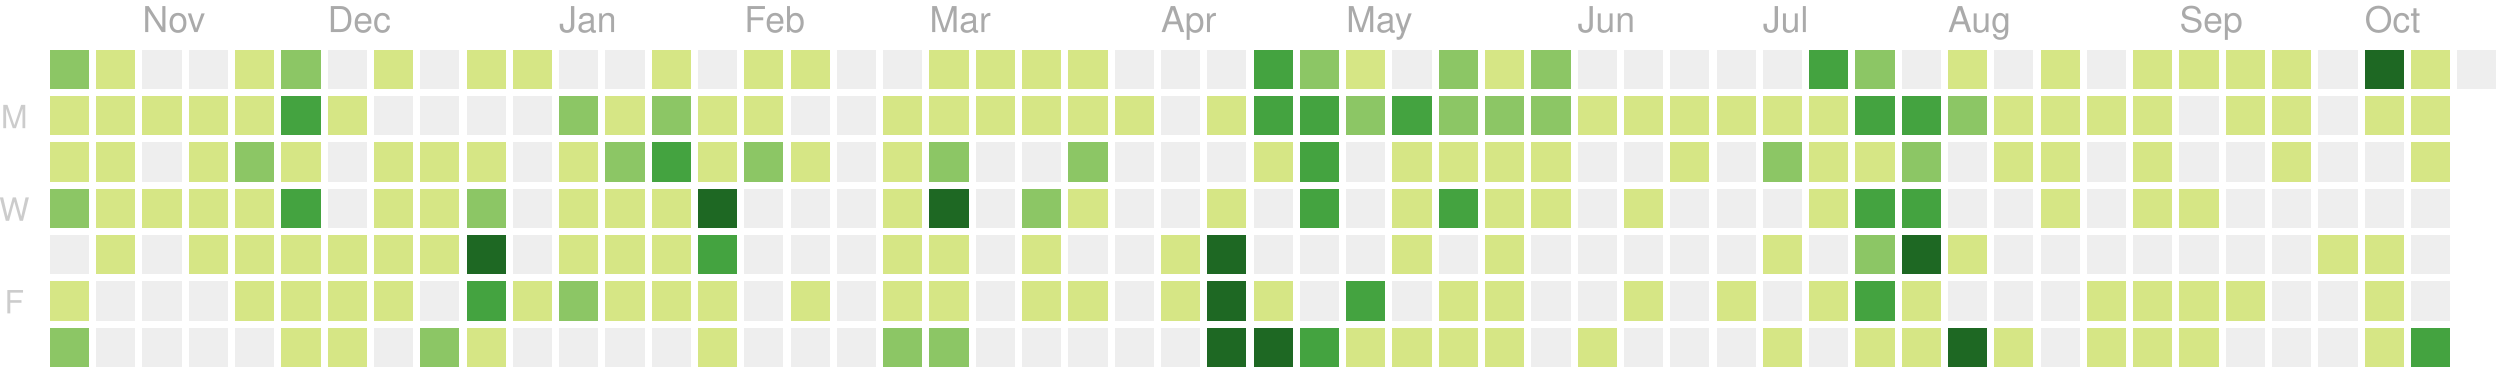
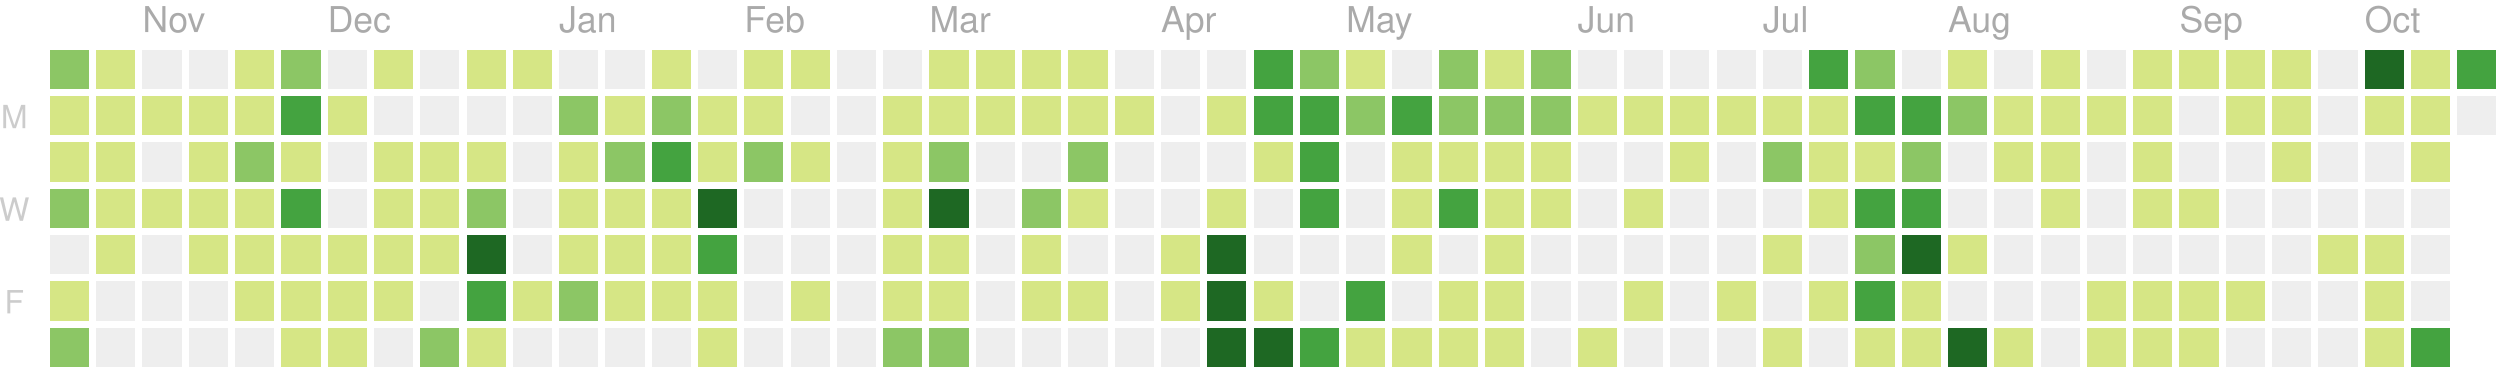
<svg xmlns="http://www.w3.org/2000/svg" version="1.1" width="702" height="104">
  <rect style="fill:#8cc665;shape-rendering:crispedges;" data-score="9" data-date="2019-10-20" x="14" y="14" width="11" height="11" />
  <rect style="fill:#d6e685;shape-rendering:crispedges;" data-score="3" data-date="2019-10-27" x="27" y="14" width="11" height="11" />
  <rect style="fill:#eeeeee;shape-rendering:crispedges;" data-score="0" data-date="2019-11-03" x="40" y="14" width="11" height="11" />
  <rect style="fill:#eeeeee;shape-rendering:crispedges;" data-score="0" data-date="2019-11-10" x="53" y="14" width="11" height="11" />
  <rect style="fill:#d6e685;shape-rendering:crispedges;" data-score="1" data-date="2019-11-17" x="66" y="14" width="11" height="11" />
  <rect style="fill:#8cc665;shape-rendering:crispedges;" data-score="8" data-date="2019-11-24" x="79" y="14" width="11" height="11" />
  <rect style="fill:#eeeeee;shape-rendering:crispedges;" data-score="0" data-date="2019-12-01" x="92" y="14" width="11" height="11" />
  <rect style="fill:#d6e685;shape-rendering:crispedges;" data-score="1" data-date="2019-12-08" x="105" y="14" width="11" height="11" />
  <rect style="fill:#eeeeee;shape-rendering:crispedges;" data-score="0" data-date="2019-12-15" x="118" y="14" width="11" height="11" />
  <rect style="fill:#d6e685;shape-rendering:crispedges;" data-score="3" data-date="2019-12-22" x="131" y="14" width="11" height="11" />
  <rect style="fill:#d6e685;shape-rendering:crispedges;" data-score="1" data-date="2019-12-29" x="144" y="14" width="11" height="11" />
  <rect style="fill:#eeeeee;shape-rendering:crispedges;" data-score="0" data-date="2020-01-05" x="157" y="14" width="11" height="11" />
  <rect style="fill:#eeeeee;shape-rendering:crispedges;" data-score="0" data-date="2020-01-12" x="170" y="14" width="11" height="11" />
  <rect style="fill:#d6e685;shape-rendering:crispedges;" data-score="3" data-date="2020-01-19" x="183" y="14" width="11" height="11" />
  <rect style="fill:#eeeeee;shape-rendering:crispedges;" data-score="0" data-date="2020-01-26" x="196" y="14" width="11" height="11" />
  <rect style="fill:#d6e685;shape-rendering:crispedges;" data-score="3" data-date="2020-02-02" x="209" y="14" width="11" height="11" />
  <rect style="fill:#d6e685;shape-rendering:crispedges;" data-score="1" data-date="2020-02-09" x="222" y="14" width="11" height="11" />
  <rect style="fill:#eeeeee;shape-rendering:crispedges;" data-score="0" data-date="2020-02-16" x="235" y="14" width="11" height="11" />
  <rect style="fill:#eeeeee;shape-rendering:crispedges;" data-score="0" data-date="2020-02-23" x="248" y="14" width="11" height="11" />
  <rect style="fill:#d6e685;shape-rendering:crispedges;" data-score="3" data-date="2020-03-01" x="261" y="14" width="11" height="11" />
  <rect style="fill:#d6e685;shape-rendering:crispedges;" data-score="6" data-date="2020-03-08" x="274" y="14" width="11" height="11" />
  <rect style="fill:#d6e685;shape-rendering:crispedges;" data-score="4" data-date="2020-03-15" x="287" y="14" width="11" height="11" />
  <rect style="fill:#d6e685;shape-rendering:crispedges;" data-score="1" data-date="2020-03-22" x="300" y="14" width="11" height="11" />
  <rect style="fill:#eeeeee;shape-rendering:crispedges;" data-score="0" data-date="2020-03-29" x="313" y="14" width="11" height="11" />
  <rect style="fill:#eeeeee;shape-rendering:crispedges;" data-score="0" data-date="2020-04-05" x="326" y="14" width="11" height="11" />
  <rect style="fill:#eeeeee;shape-rendering:crispedges;" data-score="0" data-date="2020-04-12" x="339" y="14" width="11" height="11" />
  <rect style="fill:#44a340;shape-rendering:crispedges;" data-score="15" data-date="2020-04-19" x="352" y="14" width="11" height="11" />
  <rect style="fill:#8cc665;shape-rendering:crispedges;" data-score="9" data-date="2020-04-26" x="365" y="14" width="11" height="11" />
  <rect style="fill:#d6e685;shape-rendering:crispedges;" data-score="6" data-date="2020-05-03" x="378" y="14" width="11" height="11" />
  <rect style="fill:#eeeeee;shape-rendering:crispedges;" data-score="0" data-date="2020-05-10" x="391" y="14" width="11" height="11" />
  <rect style="fill:#8cc665;shape-rendering:crispedges;" data-score="12" data-date="2020-05-17" x="404" y="14" width="11" height="11" />
  <rect style="fill:#d6e685;shape-rendering:crispedges;" data-score="1" data-date="2020-05-24" x="417" y="14" width="11" height="11" />
  <rect style="fill:#8cc665;shape-rendering:crispedges;" data-score="11" data-date="2020-05-31" x="430" y="14" width="11" height="11" />
  <rect style="fill:#eeeeee;shape-rendering:crispedges;" data-score="0" data-date="2020-06-07" x="443" y="14" width="11" height="11" />
  <rect style="fill:#eeeeee;shape-rendering:crispedges;" data-score="0" data-date="2020-06-14" x="456" y="14" width="11" height="11" />
  <rect style="fill:#eeeeee;shape-rendering:crispedges;" data-score="0" data-date="2020-06-21" x="469" y="14" width="11" height="11" />
  <rect style="fill:#eeeeee;shape-rendering:crispedges;" data-score="0" data-date="2020-06-28" x="482" y="14" width="11" height="11" />
  <rect style="fill:#eeeeee;shape-rendering:crispedges;" data-score="0" data-date="2020-07-05" x="495" y="14" width="11" height="11" />
  <rect style="fill:#44a340;shape-rendering:crispedges;" data-score="14" data-date="2020-07-12" x="508" y="14" width="11" height="11" />
  <rect style="fill:#8cc665;shape-rendering:crispedges;" data-score="11" data-date="2020-07-19" x="521" y="14" width="11" height="11" />
  <rect style="fill:#eeeeee;shape-rendering:crispedges;" data-score="0" data-date="2020-07-26" x="534" y="14" width="11" height="11" />
  <rect style="fill:#d6e685;shape-rendering:crispedges;" data-score="3" data-date="2020-08-02" x="547" y="14" width="11" height="11" />
  <rect style="fill:#eeeeee;shape-rendering:crispedges;" data-score="0" data-date="2020-08-09" x="560" y="14" width="11" height="11" />
  <rect style="fill:#d6e685;shape-rendering:crispedges;" data-score="4" data-date="2020-08-16" x="573" y="14" width="11" height="11" />
  <rect style="fill:#eeeeee;shape-rendering:crispedges;" data-score="0" data-date="2020-08-23" x="586" y="14" width="11" height="11" />
  <rect style="fill:#d6e685;shape-rendering:crispedges;" data-score="2" data-date="2020-08-30" x="599" y="14" width="11" height="11" />
  <rect style="fill:#d6e685;shape-rendering:crispedges;" data-score="1" data-date="2020-09-06" x="612" y="14" width="11" height="11" />
  <rect style="fill:#d6e685;shape-rendering:crispedges;" data-score="1" data-date="2020-09-13" x="625" y="14" width="11" height="11" />
  <rect style="fill:#d6e685;shape-rendering:crispedges;" data-score="4" data-date="2020-09-20" x="638" y="14" width="11" height="11" />
  <rect style="fill:#eeeeee;shape-rendering:crispedges;" data-score="0" data-date="2020-09-27" x="651" y="14" width="11" height="11" />
  <rect style="fill:#1e6823;shape-rendering:crispedges;" data-score="20" data-date="2020-10-04" x="664" y="14" width="11" height="11" />
  <rect style="fill:#d6e685;shape-rendering:crispedges;" data-score="6" data-date="2020-10-11" x="677" y="14" width="11" height="11" />
-   <rect style="fill:#eeeeee;shape-rendering:crispedges;" data-score="0" data-date="2020-10-18" x="690" y="14" width="11" height="11" />
+   <rect style="fill:#44a340;shape-rendering:crispedges;" data-score="15" data-date="2020-10-18" x="690" y="14" width="11" height="11" />
  <rect style="fill:#d6e685;shape-rendering:crispedges;" data-score="3" data-date="2019-10-21" x="14" y="27" width="11" height="11" />
  <rect style="fill:#d6e685;shape-rendering:crispedges;" data-score="4" data-date="2019-10-28" x="27" y="27" width="11" height="11" />
  <rect style="fill:#d6e685;shape-rendering:crispedges;" data-score="1" data-date="2019-11-04" x="40" y="27" width="11" height="11" />
  <rect style="fill:#d6e685;shape-rendering:crispedges;" data-score="3" data-date="2019-11-11" x="53" y="27" width="11" height="11" />
  <rect style="fill:#d6e685;shape-rendering:crispedges;" data-score="2" data-date="2019-11-18" x="66" y="27" width="11" height="11" />
  <rect style="fill:#44a340;shape-rendering:crispedges;" data-score="16" data-date="2019-11-25" x="79" y="27" width="11" height="11" />
  <rect style="fill:#d6e685;shape-rendering:crispedges;" data-score="1" data-date="2019-12-02" x="92" y="27" width="11" height="11" />
  <rect style="fill:#eeeeee;shape-rendering:crispedges;" data-score="0" data-date="2019-12-09" x="105" y="27" width="11" height="11" />
  <rect style="fill:#eeeeee;shape-rendering:crispedges;" data-score="0" data-date="2019-12-16" x="118" y="27" width="11" height="11" />
  <rect style="fill:#eeeeee;shape-rendering:crispedges;" data-score="0" data-date="2019-12-23" x="131" y="27" width="11" height="11" />
  <rect style="fill:#eeeeee;shape-rendering:crispedges;" data-score="0" data-date="2019-12-30" x="144" y="27" width="11" height="11" />
  <rect style="fill:#8cc665;shape-rendering:crispedges;" data-score="7" data-date="2020-01-06" x="157" y="27" width="11" height="11" />
  <rect style="fill:#d6e685;shape-rendering:crispedges;" data-score="5" data-date="2020-01-13" x="170" y="27" width="11" height="11" />
  <rect style="fill:#8cc665;shape-rendering:crispedges;" data-score="10" data-date="2020-01-20" x="183" y="27" width="11" height="11" />
  <rect style="fill:#d6e685;shape-rendering:crispedges;" data-score="4" data-date="2020-01-27" x="196" y="27" width="11" height="11" />
  <rect style="fill:#d6e685;shape-rendering:crispedges;" data-score="4" data-date="2020-02-03" x="209" y="27" width="11" height="11" />
  <rect style="fill:#eeeeee;shape-rendering:crispedges;" data-score="0" data-date="2020-02-10" x="222" y="27" width="11" height="11" />
  <rect style="fill:#eeeeee;shape-rendering:crispedges;" data-score="0" data-date="2020-02-17" x="235" y="27" width="11" height="11" />
  <rect style="fill:#d6e685;shape-rendering:crispedges;" data-score="1" data-date="2020-02-24" x="248" y="27" width="11" height="11" />
  <rect style="fill:#d6e685;shape-rendering:crispedges;" data-score="1" data-date="2020-03-02" x="261" y="27" width="11" height="11" />
  <rect style="fill:#d6e685;shape-rendering:crispedges;" data-score="1" data-date="2020-03-09" x="274" y="27" width="11" height="11" />
  <rect style="fill:#d6e685;shape-rendering:crispedges;" data-score="1" data-date="2020-03-16" x="287" y="27" width="11" height="11" />
  <rect style="fill:#d6e685;shape-rendering:crispedges;" data-score="2" data-date="2020-03-23" x="300" y="27" width="11" height="11" />
  <rect style="fill:#d6e685;shape-rendering:crispedges;" data-score="1" data-date="2020-03-30" x="313" y="27" width="11" height="11" />
  <rect style="fill:#eeeeee;shape-rendering:crispedges;" data-score="0" data-date="2020-04-06" x="326" y="27" width="11" height="11" />
  <rect style="fill:#d6e685;shape-rendering:crispedges;" data-score="1" data-date="2020-04-13" x="339" y="27" width="11" height="11" />
  <rect style="fill:#44a340;shape-rendering:crispedges;" data-score="17" data-date="2020-04-20" x="352" y="27" width="11" height="11" />
  <rect style="fill:#44a340;shape-rendering:crispedges;" data-score="14" data-date="2020-04-27" x="365" y="27" width="11" height="11" />
  <rect style="fill:#8cc665;shape-rendering:crispedges;" data-score="7" data-date="2020-05-04" x="378" y="27" width="11" height="11" />
  <rect style="fill:#44a340;shape-rendering:crispedges;" data-score="15" data-date="2020-05-11" x="391" y="27" width="11" height="11" />
  <rect style="fill:#8cc665;shape-rendering:crispedges;" data-score="7" data-date="2020-05-18" x="404" y="27" width="11" height="11" />
  <rect style="fill:#8cc665;shape-rendering:crispedges;" data-score="7" data-date="2020-05-25" x="417" y="27" width="11" height="11" />
  <rect style="fill:#8cc665;shape-rendering:crispedges;" data-score="8" data-date="2020-06-01" x="430" y="27" width="11" height="11" />
  <rect style="fill:#d6e685;shape-rendering:crispedges;" data-score="1" data-date="2020-06-08" x="443" y="27" width="11" height="11" />
  <rect style="fill:#d6e685;shape-rendering:crispedges;" data-score="1" data-date="2020-06-15" x="456" y="27" width="11" height="11" />
  <rect style="fill:#d6e685;shape-rendering:crispedges;" data-score="1" data-date="2020-06-22" x="469" y="27" width="11" height="11" />
  <rect style="fill:#d6e685;shape-rendering:crispedges;" data-score="1" data-date="2020-06-29" x="482" y="27" width="11" height="11" />
  <rect style="fill:#d6e685;shape-rendering:crispedges;" data-score="6" data-date="2020-07-06" x="495" y="27" width="11" height="11" />
  <rect style="fill:#d6e685;shape-rendering:crispedges;" data-score="1" data-date="2020-07-13" x="508" y="27" width="11" height="11" />
  <rect style="fill:#44a340;shape-rendering:crispedges;" data-score="16" data-date="2020-07-20" x="521" y="27" width="11" height="11" />
  <rect style="fill:#44a340;shape-rendering:crispedges;" data-score="17" data-date="2020-07-27" x="534" y="27" width="11" height="11" />
  <rect style="fill:#8cc665;shape-rendering:crispedges;" data-score="9" data-date="2020-08-03" x="547" y="27" width="11" height="11" />
  <rect style="fill:#d6e685;shape-rendering:crispedges;" data-score="1" data-date="2020-08-10" x="560" y="27" width="11" height="11" />
  <rect style="fill:#d6e685;shape-rendering:crispedges;" data-score="1" data-date="2020-08-17" x="573" y="27" width="11" height="11" />
  <rect style="fill:#d6e685;shape-rendering:crispedges;" data-score="1" data-date="2020-08-24" x="586" y="27" width="11" height="11" />
  <rect style="fill:#d6e685;shape-rendering:crispedges;" data-score="2" data-date="2020-08-31" x="599" y="27" width="11" height="11" />
  <rect style="fill:#eeeeee;shape-rendering:crispedges;" data-score="0" data-date="2020-09-07" x="612" y="27" width="11" height="11" />
  <rect style="fill:#d6e685;shape-rendering:crispedges;" data-score="2" data-date="2020-09-14" x="625" y="27" width="11" height="11" />
  <rect style="fill:#d6e685;shape-rendering:crispedges;" data-score="3" data-date="2020-09-21" x="638" y="27" width="11" height="11" />
  <rect style="fill:#eeeeee;shape-rendering:crispedges;" data-score="0" data-date="2020-09-28" x="651" y="27" width="11" height="11" />
  <rect style="fill:#d6e685;shape-rendering:crispedges;" data-score="2" data-date="2020-10-05" x="664" y="27" width="11" height="11" />
  <rect style="fill:#d6e685;shape-rendering:crispedges;" data-score="2" data-date="2020-10-12" x="677" y="27" width="11" height="11" />
+   <rect style="fill:#eeeeee;shape-rendering:crispedges;" data-score="0" data-date="2020-10-19" x="690" y="27" width="11" height="11" />
  <rect style="fill:#d6e685;shape-rendering:crispedges;" data-score="3" data-date="2019-10-22" x="14" y="40" width="11" height="11" />
  <rect style="fill:#d6e685;shape-rendering:crispedges;" data-score="1" data-date="2019-10-29" x="27" y="40" width="11" height="11" />
  <rect style="fill:#eeeeee;shape-rendering:crispedges;" data-score="0" data-date="2019-11-05" x="40" y="40" width="11" height="11" />
  <rect style="fill:#d6e685;shape-rendering:crispedges;" data-score="3" data-date="2019-11-12" x="53" y="40" width="11" height="11" />
  <rect style="fill:#8cc665;shape-rendering:crispedges;" data-score="8" data-date="2019-11-19" x="66" y="40" width="11" height="11" />
  <rect style="fill:#d6e685;shape-rendering:crispedges;" data-score="4" data-date="2019-11-26" x="79" y="40" width="11" height="11" />
  <rect style="fill:#eeeeee;shape-rendering:crispedges;" data-score="0" data-date="2019-12-03" x="92" y="40" width="11" height="11" />
  <rect style="fill:#d6e685;shape-rendering:crispedges;" data-score="2" data-date="2019-12-10" x="105" y="40" width="11" height="11" />
  <rect style="fill:#d6e685;shape-rendering:crispedges;" data-score="5" data-date="2019-12-17" x="118" y="40" width="11" height="11" />
  <rect style="fill:#d6e685;shape-rendering:crispedges;" data-score="1" data-date="2019-12-24" x="131" y="40" width="11" height="11" />
  <rect style="fill:#eeeeee;shape-rendering:crispedges;" data-score="0" data-date="2019-12-31" x="144" y="40" width="11" height="11" />
  <rect style="fill:#d6e685;shape-rendering:crispedges;" data-score="1" data-date="2020-01-07" x="157" y="40" width="11" height="11" />
  <rect style="fill:#8cc665;shape-rendering:crispedges;" data-score="10" data-date="2020-01-14" x="170" y="40" width="11" height="11" />
  <rect style="fill:#44a340;shape-rendering:crispedges;" data-score="18" data-date="2020-01-21" x="183" y="40" width="11" height="11" />
  <rect style="fill:#d6e685;shape-rendering:crispedges;" data-score="6" data-date="2020-01-28" x="196" y="40" width="11" height="11" />
  <rect style="fill:#8cc665;shape-rendering:crispedges;" data-score="8" data-date="2020-02-04" x="209" y="40" width="11" height="11" />
  <rect style="fill:#d6e685;shape-rendering:crispedges;" data-score="1" data-date="2020-02-11" x="222" y="40" width="11" height="11" />
  <rect style="fill:#eeeeee;shape-rendering:crispedges;" data-score="0" data-date="2020-02-18" x="235" y="40" width="11" height="11" />
  <rect style="fill:#d6e685;shape-rendering:crispedges;" data-score="1" data-date="2020-02-25" x="248" y="40" width="11" height="11" />
  <rect style="fill:#8cc665;shape-rendering:crispedges;" data-score="8" data-date="2020-03-03" x="261" y="40" width="11" height="11" />
  <rect style="fill:#eeeeee;shape-rendering:crispedges;" data-score="0" data-date="2020-03-10" x="274" y="40" width="11" height="11" />
  <rect style="fill:#eeeeee;shape-rendering:crispedges;" data-score="0" data-date="2020-03-17" x="287" y="40" width="11" height="11" />
  <rect style="fill:#8cc665;shape-rendering:crispedges;" data-score="7" data-date="2020-03-24" x="300" y="40" width="11" height="11" />
  <rect style="fill:#eeeeee;shape-rendering:crispedges;" data-score="0" data-date="2020-03-31" x="313" y="40" width="11" height="11" />
  <rect style="fill:#eeeeee;shape-rendering:crispedges;" data-score="0" data-date="2020-04-07" x="326" y="40" width="11" height="11" />
  <rect style="fill:#eeeeee;shape-rendering:crispedges;" data-score="0" data-date="2020-04-14" x="339" y="40" width="11" height="11" />
  <rect style="fill:#d6e685;shape-rendering:crispedges;" data-score="1" data-date="2020-04-21" x="352" y="40" width="11" height="11" />
  <rect style="fill:#44a340;shape-rendering:crispedges;" data-score="15" data-date="2020-04-28" x="365" y="40" width="11" height="11" />
  <rect style="fill:#eeeeee;shape-rendering:crispedges;" data-score="0" data-date="2020-05-05" x="378" y="40" width="11" height="11" />
  <rect style="fill:#d6e685;shape-rendering:crispedges;" data-score="3" data-date="2020-05-12" x="391" y="40" width="11" height="11" />
  <rect style="fill:#d6e685;shape-rendering:crispedges;" data-score="3" data-date="2020-05-19" x="404" y="40" width="11" height="11" />
  <rect style="fill:#d6e685;shape-rendering:crispedges;" data-score="2" data-date="2020-05-26" x="417" y="40" width="11" height="11" />
  <rect style="fill:#d6e685;shape-rendering:crispedges;" data-score="5" data-date="2020-06-02" x="430" y="40" width="11" height="11" />
  <rect style="fill:#eeeeee;shape-rendering:crispedges;" data-score="0" data-date="2020-06-09" x="443" y="40" width="11" height="11" />
  <rect style="fill:#eeeeee;shape-rendering:crispedges;" data-score="0" data-date="2020-06-16" x="456" y="40" width="11" height="11" />
  <rect style="fill:#d6e685;shape-rendering:crispedges;" data-score="1" data-date="2020-06-23" x="469" y="40" width="11" height="11" />
  <rect style="fill:#eeeeee;shape-rendering:crispedges;" data-score="0" data-date="2020-06-30" x="482" y="40" width="11" height="11" />
  <rect style="fill:#8cc665;shape-rendering:crispedges;" data-score="7" data-date="2020-07-07" x="495" y="40" width="11" height="11" />
  <rect style="fill:#d6e685;shape-rendering:crispedges;" data-score="6" data-date="2020-07-14" x="508" y="40" width="11" height="11" />
  <rect style="fill:#d6e685;shape-rendering:crispedges;" data-score="5" data-date="2020-07-21" x="521" y="40" width="11" height="11" />
  <rect style="fill:#8cc665;shape-rendering:crispedges;" data-score="8" data-date="2020-07-28" x="534" y="40" width="11" height="11" />
  <rect style="fill:#eeeeee;shape-rendering:crispedges;" data-score="0" data-date="2020-08-04" x="547" y="40" width="11" height="11" />
  <rect style="fill:#d6e685;shape-rendering:crispedges;" data-score="1" data-date="2020-08-11" x="560" y="40" width="11" height="11" />
  <rect style="fill:#d6e685;shape-rendering:crispedges;" data-score="1" data-date="2020-08-18" x="573" y="40" width="11" height="11" />
  <rect style="fill:#eeeeee;shape-rendering:crispedges;" data-score="0" data-date="2020-08-25" x="586" y="40" width="11" height="11" />
  <rect style="fill:#d6e685;shape-rendering:crispedges;" data-score="3" data-date="2020-09-01" x="599" y="40" width="11" height="11" />
  <rect style="fill:#eeeeee;shape-rendering:crispedges;" data-score="0" data-date="2020-09-08" x="612" y="40" width="11" height="11" />
  <rect style="fill:#eeeeee;shape-rendering:crispedges;" data-score="0" data-date="2020-09-15" x="625" y="40" width="11" height="11" />
  <rect style="fill:#d6e685;shape-rendering:crispedges;" data-score="1" data-date="2020-09-22" x="638" y="40" width="11" height="11" />
  <rect style="fill:#eeeeee;shape-rendering:crispedges;" data-score="0" data-date="2020-09-29" x="651" y="40" width="11" height="11" />
  <rect style="fill:#eeeeee;shape-rendering:crispedges;" data-score="0" data-date="2020-10-06" x="664" y="40" width="11" height="11" />
  <rect style="fill:#d6e685;shape-rendering:crispedges;" data-score="1" data-date="2020-10-13" x="677" y="40" width="11" height="11" />
  <rect style="fill:#8cc665;shape-rendering:crispedges;" data-score="9" data-date="2019-10-23" x="14" y="53" width="11" height="11" />
  <rect style="fill:#d6e685;shape-rendering:crispedges;" data-score="2" data-date="2019-10-30" x="27" y="53" width="11" height="11" />
  <rect style="fill:#d6e685;shape-rendering:crispedges;" data-score="2" data-date="2019-11-06" x="40" y="53" width="11" height="11" />
  <rect style="fill:#d6e685;shape-rendering:crispedges;" data-score="1" data-date="2019-11-13" x="53" y="53" width="11" height="11" />
  <rect style="fill:#d6e685;shape-rendering:crispedges;" data-score="6" data-date="2019-11-20" x="66" y="53" width="11" height="11" />
  <rect style="fill:#44a340;shape-rendering:crispedges;" data-score="13" data-date="2019-11-27" x="79" y="53" width="11" height="11" />
  <rect style="fill:#eeeeee;shape-rendering:crispedges;" data-score="0" data-date="2019-12-04" x="92" y="53" width="11" height="11" />
  <rect style="fill:#d6e685;shape-rendering:crispedges;" data-score="4" data-date="2019-12-11" x="105" y="53" width="11" height="11" />
  <rect style="fill:#d6e685;shape-rendering:crispedges;" data-score="5" data-date="2019-12-18" x="118" y="53" width="11" height="11" />
  <rect style="fill:#8cc665;shape-rendering:crispedges;" data-score="9" data-date="2019-12-25" x="131" y="53" width="11" height="11" />
  <rect style="fill:#eeeeee;shape-rendering:crispedges;" data-score="0" data-date="2020-01-01" x="144" y="53" width="11" height="11" />
  <rect style="fill:#d6e685;shape-rendering:crispedges;" data-score="1" data-date="2020-01-08" x="157" y="53" width="11" height="11" />
  <rect style="fill:#d6e685;shape-rendering:crispedges;" data-score="4" data-date="2020-01-15" x="170" y="53" width="11" height="11" />
  <rect style="fill:#d6e685;shape-rendering:crispedges;" data-score="3" data-date="2020-01-22" x="183" y="53" width="11" height="11" />
  <rect style="fill:#1e6823;shape-rendering:crispedges;" data-score="24" data-date="2020-01-29" x="196" y="53" width="11" height="11" />
  <rect style="fill:#eeeeee;shape-rendering:crispedges;" data-score="0" data-date="2020-02-05" x="209" y="53" width="11" height="11" />
  <rect style="fill:#eeeeee;shape-rendering:crispedges;" data-score="0" data-date="2020-02-12" x="222" y="53" width="11" height="11" />
  <rect style="fill:#eeeeee;shape-rendering:crispedges;" data-score="0" data-date="2020-02-19" x="235" y="53" width="11" height="11" />
  <rect style="fill:#d6e685;shape-rendering:crispedges;" data-score="5" data-date="2020-02-26" x="248" y="53" width="11" height="11" />
  <rect style="fill:#1e6823;shape-rendering:crispedges;" data-score="37" data-date="2020-03-04" x="261" y="53" width="11" height="11" />
  <rect style="fill:#eeeeee;shape-rendering:crispedges;" data-score="0" data-date="2020-03-11" x="274" y="53" width="11" height="11" />
  <rect style="fill:#8cc665;shape-rendering:crispedges;" data-score="8" data-date="2020-03-18" x="287" y="53" width="11" height="11" />
  <rect style="fill:#d6e685;shape-rendering:crispedges;" data-score="1" data-date="2020-03-25" x="300" y="53" width="11" height="11" />
  <rect style="fill:#eeeeee;shape-rendering:crispedges;" data-score="0" data-date="2020-04-01" x="313" y="53" width="11" height="11" />
  <rect style="fill:#eeeeee;shape-rendering:crispedges;" data-score="0" data-date="2020-04-08" x="326" y="53" width="11" height="11" />
  <rect style="fill:#d6e685;shape-rendering:crispedges;" data-score="3" data-date="2020-04-15" x="339" y="53" width="11" height="11" />
  <rect style="fill:#eeeeee;shape-rendering:crispedges;" data-score="0" data-date="2020-04-22" x="352" y="53" width="11" height="11" />
  <rect style="fill:#44a340;shape-rendering:crispedges;" data-score="18" data-date="2020-04-29" x="365" y="53" width="11" height="11" />
  <rect style="fill:#eeeeee;shape-rendering:crispedges;" data-score="0" data-date="2020-05-06" x="378" y="53" width="11" height="11" />
  <rect style="fill:#d6e685;shape-rendering:crispedges;" data-score="4" data-date="2020-05-13" x="391" y="53" width="11" height="11" />
  <rect style="fill:#44a340;shape-rendering:crispedges;" data-score="15" data-date="2020-05-20" x="404" y="53" width="11" height="11" />
  <rect style="fill:#d6e685;shape-rendering:crispedges;" data-score="1" data-date="2020-05-27" x="417" y="53" width="11" height="11" />
  <rect style="fill:#d6e685;shape-rendering:crispedges;" data-score="1" data-date="2020-06-03" x="430" y="53" width="11" height="11" />
  <rect style="fill:#eeeeee;shape-rendering:crispedges;" data-score="0" data-date="2020-06-10" x="443" y="53" width="11" height="11" />
  <rect style="fill:#d6e685;shape-rendering:crispedges;" data-score="1" data-date="2020-06-17" x="456" y="53" width="11" height="11" />
  <rect style="fill:#eeeeee;shape-rendering:crispedges;" data-score="0" data-date="2020-06-24" x="469" y="53" width="11" height="11" />
  <rect style="fill:#eeeeee;shape-rendering:crispedges;" data-score="0" data-date="2020-07-01" x="482" y="53" width="11" height="11" />
  <rect style="fill:#eeeeee;shape-rendering:crispedges;" data-score="0" data-date="2020-07-08" x="495" y="53" width="11" height="11" />
  <rect style="fill:#d6e685;shape-rendering:crispedges;" data-score="5" data-date="2020-07-15" x="508" y="53" width="11" height="11" />
  <rect style="fill:#44a340;shape-rendering:crispedges;" data-score="16" data-date="2020-07-22" x="521" y="53" width="11" height="11" />
  <rect style="fill:#44a340;shape-rendering:crispedges;" data-score="13" data-date="2020-07-29" x="534" y="53" width="11" height="11" />
  <rect style="fill:#eeeeee;shape-rendering:crispedges;" data-score="0" data-date="2020-08-05" x="547" y="53" width="11" height="11" />
  <rect style="fill:#eeeeee;shape-rendering:crispedges;" data-score="0" data-date="2020-08-12" x="560" y="53" width="11" height="11" />
  <rect style="fill:#d6e685;shape-rendering:crispedges;" data-score="1" data-date="2020-08-19" x="573" y="53" width="11" height="11" />
  <rect style="fill:#eeeeee;shape-rendering:crispedges;" data-score="0" data-date="2020-08-26" x="586" y="53" width="11" height="11" />
  <rect style="fill:#d6e685;shape-rendering:crispedges;" data-score="1" data-date="2020-09-02" x="599" y="53" width="11" height="11" />
  <rect style="fill:#d6e685;shape-rendering:crispedges;" data-score="2" data-date="2020-09-09" x="612" y="53" width="11" height="11" />
  <rect style="fill:#eeeeee;shape-rendering:crispedges;" data-score="0" data-date="2020-09-16" x="625" y="53" width="11" height="11" />
  <rect style="fill:#eeeeee;shape-rendering:crispedges;" data-score="0" data-date="2020-09-23" x="638" y="53" width="11" height="11" />
  <rect style="fill:#eeeeee;shape-rendering:crispedges;" data-score="0" data-date="2020-09-30" x="651" y="53" width="11" height="11" />
  <rect style="fill:#eeeeee;shape-rendering:crispedges;" data-score="0" data-date="2020-10-07" x="664" y="53" width="11" height="11" />
  <rect style="fill:#eeeeee;shape-rendering:crispedges;" data-score="0" data-date="2020-10-14" x="677" y="53" width="11" height="11" />
  <rect style="fill:#eeeeee;shape-rendering:crispedges;" data-score="0" data-date="2019-10-24" x="14" y="66" width="11" height="11" />
  <rect style="fill:#d6e685;shape-rendering:crispedges;" data-score="2" data-date="2019-10-31" x="27" y="66" width="11" height="11" />
  <rect style="fill:#eeeeee;shape-rendering:crispedges;" data-score="0" data-date="2019-11-07" x="40" y="66" width="11" height="11" />
  <rect style="fill:#d6e685;shape-rendering:crispedges;" data-score="2" data-date="2019-11-14" x="53" y="66" width="11" height="11" />
  <rect style="fill:#d6e685;shape-rendering:crispedges;" data-score="2" data-date="2019-11-21" x="66" y="66" width="11" height="11" />
  <rect style="fill:#d6e685;shape-rendering:crispedges;" data-score="4" data-date="2019-11-28" x="79" y="66" width="11" height="11" />
  <rect style="fill:#d6e685;shape-rendering:crispedges;" data-score="1" data-date="2019-12-05" x="92" y="66" width="11" height="11" />
  <rect style="fill:#d6e685;shape-rendering:crispedges;" data-score="6" data-date="2019-12-12" x="105" y="66" width="11" height="11" />
  <rect style="fill:#d6e685;shape-rendering:crispedges;" data-score="1" data-date="2019-12-19" x="118" y="66" width="11" height="11" />
  <rect style="fill:#1e6823;shape-rendering:crispedges;" data-score="35" data-date="2019-12-26" x="131" y="66" width="11" height="11" />
  <rect style="fill:#eeeeee;shape-rendering:crispedges;" data-score="0" data-date="2020-01-02" x="144" y="66" width="11" height="11" />
  <rect style="fill:#d6e685;shape-rendering:crispedges;" data-score="6" data-date="2020-01-09" x="157" y="66" width="11" height="11" />
  <rect style="fill:#d6e685;shape-rendering:crispedges;" data-score="2" data-date="2020-01-16" x="170" y="66" width="11" height="11" />
  <rect style="fill:#d6e685;shape-rendering:crispedges;" data-score="2" data-date="2020-01-23" x="183" y="66" width="11" height="11" />
  <rect style="fill:#44a340;shape-rendering:crispedges;" data-score="16" data-date="2020-01-30" x="196" y="66" width="11" height="11" />
  <rect style="fill:#eeeeee;shape-rendering:crispedges;" data-score="0" data-date="2020-02-06" x="209" y="66" width="11" height="11" />
  <rect style="fill:#eeeeee;shape-rendering:crispedges;" data-score="0" data-date="2020-02-13" x="222" y="66" width="11" height="11" />
  <rect style="fill:#eeeeee;shape-rendering:crispedges;" data-score="0" data-date="2020-02-20" x="235" y="66" width="11" height="11" />
  <rect style="fill:#d6e685;shape-rendering:crispedges;" data-score="3" data-date="2020-02-27" x="248" y="66" width="11" height="11" />
  <rect style="fill:#d6e685;shape-rendering:crispedges;" data-score="1" data-date="2020-03-05" x="261" y="66" width="11" height="11" />
  <rect style="fill:#eeeeee;shape-rendering:crispedges;" data-score="0" data-date="2020-03-12" x="274" y="66" width="11" height="11" />
  <rect style="fill:#d6e685;shape-rendering:crispedges;" data-score="1" data-date="2020-03-19" x="287" y="66" width="11" height="11" />
  <rect style="fill:#eeeeee;shape-rendering:crispedges;" data-score="0" data-date="2020-03-26" x="300" y="66" width="11" height="11" />
  <rect style="fill:#eeeeee;shape-rendering:crispedges;" data-score="0" data-date="2020-04-02" x="313" y="66" width="11" height="11" />
  <rect style="fill:#d6e685;shape-rendering:crispedges;" data-score="2" data-date="2020-04-09" x="326" y="66" width="11" height="11" />
  <rect style="fill:#1e6823;shape-rendering:crispedges;" data-score="21" data-date="2020-04-16" x="339" y="66" width="11" height="11" />
  <rect style="fill:#eeeeee;shape-rendering:crispedges;" data-score="0" data-date="2020-04-23" x="352" y="66" width="11" height="11" />
  <rect style="fill:#eeeeee;shape-rendering:crispedges;" data-score="0" data-date="2020-04-30" x="365" y="66" width="11" height="11" />
  <rect style="fill:#eeeeee;shape-rendering:crispedges;" data-score="0" data-date="2020-05-07" x="378" y="66" width="11" height="11" />
  <rect style="fill:#d6e685;shape-rendering:crispedges;" data-score="1" data-date="2020-05-14" x="391" y="66" width="11" height="11" />
  <rect style="fill:#eeeeee;shape-rendering:crispedges;" data-score="0" data-date="2020-05-21" x="404" y="66" width="11" height="11" />
  <rect style="fill:#d6e685;shape-rendering:crispedges;" data-score="1" data-date="2020-05-28" x="417" y="66" width="11" height="11" />
  <rect style="fill:#eeeeee;shape-rendering:crispedges;" data-score="0" data-date="2020-06-04" x="430" y="66" width="11" height="11" />
  <rect style="fill:#eeeeee;shape-rendering:crispedges;" data-score="0" data-date="2020-06-11" x="443" y="66" width="11" height="11" />
  <rect style="fill:#eeeeee;shape-rendering:crispedges;" data-score="0" data-date="2020-06-18" x="456" y="66" width="11" height="11" />
  <rect style="fill:#eeeeee;shape-rendering:crispedges;" data-score="0" data-date="2020-06-25" x="469" y="66" width="11" height="11" />
  <rect style="fill:#eeeeee;shape-rendering:crispedges;" data-score="0" data-date="2020-07-02" x="482" y="66" width="11" height="11" />
  <rect style="fill:#d6e685;shape-rendering:crispedges;" data-score="2" data-date="2020-07-09" x="495" y="66" width="11" height="11" />
  <rect style="fill:#eeeeee;shape-rendering:crispedges;" data-score="0" data-date="2020-07-16" x="508" y="66" width="11" height="11" />
  <rect style="fill:#8cc665;shape-rendering:crispedges;" data-score="7" data-date="2020-07-23" x="521" y="66" width="11" height="11" />
  <rect style="fill:#1e6823;shape-rendering:crispedges;" data-score="19" data-date="2020-07-30" x="534" y="66" width="11" height="11" />
  <rect style="fill:#d6e685;shape-rendering:crispedges;" data-score="1" data-date="2020-08-06" x="547" y="66" width="11" height="11" />
  <rect style="fill:#eeeeee;shape-rendering:crispedges;" data-score="0" data-date="2020-08-13" x="560" y="66" width="11" height="11" />
  <rect style="fill:#eeeeee;shape-rendering:crispedges;" data-score="0" data-date="2020-08-20" x="573" y="66" width="11" height="11" />
  <rect style="fill:#eeeeee;shape-rendering:crispedges;" data-score="0" data-date="2020-08-27" x="586" y="66" width="11" height="11" />
  <rect style="fill:#eeeeee;shape-rendering:crispedges;" data-score="0" data-date="2020-09-03" x="599" y="66" width="11" height="11" />
  <rect style="fill:#eeeeee;shape-rendering:crispedges;" data-score="0" data-date="2020-09-10" x="612" y="66" width="11" height="11" />
  <rect style="fill:#eeeeee;shape-rendering:crispedges;" data-score="0" data-date="2020-09-17" x="625" y="66" width="11" height="11" />
  <rect style="fill:#eeeeee;shape-rendering:crispedges;" data-score="0" data-date="2020-09-24" x="638" y="66" width="11" height="11" />
  <rect style="fill:#d6e685;shape-rendering:crispedges;" data-score="1" data-date="2020-10-01" x="651" y="66" width="11" height="11" />
  <rect style="fill:#d6e685;shape-rendering:crispedges;" data-score="1" data-date="2020-10-08" x="664" y="66" width="11" height="11" />
  <rect style="fill:#eeeeee;shape-rendering:crispedges;" data-score="0" data-date="2020-10-15" x="677" y="66" width="11" height="11" />
  <rect style="fill:#d6e685;shape-rendering:crispedges;" data-score="3" data-date="2019-10-25" x="14" y="79" width="11" height="11" />
  <rect style="fill:#eeeeee;shape-rendering:crispedges;" data-score="0" data-date="2019-11-01" x="27" y="79" width="11" height="11" />
  <rect style="fill:#eeeeee;shape-rendering:crispedges;" data-score="0" data-date="2019-11-08" x="40" y="79" width="11" height="11" />
  <rect style="fill:#eeeeee;shape-rendering:crispedges;" data-score="0" data-date="2019-11-15" x="53" y="79" width="11" height="11" />
  <rect style="fill:#d6e685;shape-rendering:crispedges;" data-score="4" data-date="2019-11-22" x="66" y="79" width="11" height="11" />
  <rect style="fill:#d6e685;shape-rendering:crispedges;" data-score="1" data-date="2019-11-29" x="79" y="79" width="11" height="11" />
  <rect style="fill:#d6e685;shape-rendering:crispedges;" data-score="4" data-date="2019-12-06" x="92" y="79" width="11" height="11" />
  <rect style="fill:#d6e685;shape-rendering:crispedges;" data-score="1" data-date="2019-12-13" x="105" y="79" width="11" height="11" />
  <rect style="fill:#eeeeee;shape-rendering:crispedges;" data-score="0" data-date="2019-12-20" x="118" y="79" width="11" height="11" />
  <rect style="fill:#44a340;shape-rendering:crispedges;" data-score="15" data-date="2019-12-27" x="131" y="79" width="11" height="11" />
  <rect style="fill:#d6e685;shape-rendering:crispedges;" data-score="5" data-date="2020-01-03" x="144" y="79" width="11" height="11" />
  <rect style="fill:#8cc665;shape-rendering:crispedges;" data-score="8" data-date="2020-01-10" x="157" y="79" width="11" height="11" />
  <rect style="fill:#d6e685;shape-rendering:crispedges;" data-score="4" data-date="2020-01-17" x="170" y="79" width="11" height="11" />
  <rect style="fill:#d6e685;shape-rendering:crispedges;" data-score="2" data-date="2020-01-24" x="183" y="79" width="11" height="11" />
  <rect style="fill:#d6e685;shape-rendering:crispedges;" data-score="1" data-date="2020-01-31" x="196" y="79" width="11" height="11" />
  <rect style="fill:#eeeeee;shape-rendering:crispedges;" data-score="0" data-date="2020-02-07" x="209" y="79" width="11" height="11" />
  <rect style="fill:#d6e685;shape-rendering:crispedges;" data-score="5" data-date="2020-02-14" x="222" y="79" width="11" height="11" />
  <rect style="fill:#eeeeee;shape-rendering:crispedges;" data-score="0" data-date="2020-02-21" x="235" y="79" width="11" height="11" />
  <rect style="fill:#d6e685;shape-rendering:crispedges;" data-score="1" data-date="2020-02-28" x="248" y="79" width="11" height="11" />
  <rect style="fill:#d6e685;shape-rendering:crispedges;" data-score="1" data-date="2020-03-06" x="261" y="79" width="11" height="11" />
  <rect style="fill:#eeeeee;shape-rendering:crispedges;" data-score="0" data-date="2020-03-13" x="274" y="79" width="11" height="11" />
  <rect style="fill:#d6e685;shape-rendering:crispedges;" data-score="1" data-date="2020-03-20" x="287" y="79" width="11" height="11" />
  <rect style="fill:#d6e685;shape-rendering:crispedges;" data-score="5" data-date="2020-03-27" x="300" y="79" width="11" height="11" />
  <rect style="fill:#eeeeee;shape-rendering:crispedges;" data-score="0" data-date="2020-04-03" x="313" y="79" width="11" height="11" />
  <rect style="fill:#d6e685;shape-rendering:crispedges;" data-score="1" data-date="2020-04-10" x="326" y="79" width="11" height="11" />
  <rect style="fill:#1e6823;shape-rendering:crispedges;" data-score="35" data-date="2020-04-17" x="339" y="79" width="11" height="11" />
  <rect style="fill:#d6e685;shape-rendering:crispedges;" data-score="5" data-date="2020-04-24" x="352" y="79" width="11" height="11" />
  <rect style="fill:#eeeeee;shape-rendering:crispedges;" data-score="0" data-date="2020-05-01" x="365" y="79" width="11" height="11" />
  <rect style="fill:#44a340;shape-rendering:crispedges;" data-score="17" data-date="2020-05-08" x="378" y="79" width="11" height="11" />
  <rect style="fill:#eeeeee;shape-rendering:crispedges;" data-score="0" data-date="2020-05-15" x="391" y="79" width="11" height="11" />
  <rect style="fill:#d6e685;shape-rendering:crispedges;" data-score="2" data-date="2020-05-22" x="404" y="79" width="11" height="11" />
  <rect style="fill:#d6e685;shape-rendering:crispedges;" data-score="1" data-date="2020-05-29" x="417" y="79" width="11" height="11" />
  <rect style="fill:#eeeeee;shape-rendering:crispedges;" data-score="0" data-date="2020-06-05" x="430" y="79" width="11" height="11" />
  <rect style="fill:#eeeeee;shape-rendering:crispedges;" data-score="0" data-date="2020-06-12" x="443" y="79" width="11" height="11" />
  <rect style="fill:#d6e685;shape-rendering:crispedges;" data-score="1" data-date="2020-06-19" x="456" y="79" width="11" height="11" />
  <rect style="fill:#eeeeee;shape-rendering:crispedges;" data-score="0" data-date="2020-06-26" x="469" y="79" width="11" height="11" />
  <rect style="fill:#d6e685;shape-rendering:crispedges;" data-score="4" data-date="2020-07-03" x="482" y="79" width="11" height="11" />
  <rect style="fill:#eeeeee;shape-rendering:crispedges;" data-score="0" data-date="2020-07-10" x="495" y="79" width="11" height="11" />
  <rect style="fill:#d6e685;shape-rendering:crispedges;" data-score="2" data-date="2020-07-17" x="508" y="79" width="11" height="11" />
  <rect style="fill:#44a340;shape-rendering:crispedges;" data-score="13" data-date="2020-07-24" x="521" y="79" width="11" height="11" />
  <rect style="fill:#d6e685;shape-rendering:crispedges;" data-score="3" data-date="2020-07-31" x="534" y="79" width="11" height="11" />
  <rect style="fill:#eeeeee;shape-rendering:crispedges;" data-score="0" data-date="2020-08-07" x="547" y="79" width="11" height="11" />
  <rect style="fill:#eeeeee;shape-rendering:crispedges;" data-score="0" data-date="2020-08-14" x="560" y="79" width="11" height="11" />
  <rect style="fill:#eeeeee;shape-rendering:crispedges;" data-score="0" data-date="2020-08-21" x="573" y="79" width="11" height="11" />
  <rect style="fill:#d6e685;shape-rendering:crispedges;" data-score="1" data-date="2020-08-28" x="586" y="79" width="11" height="11" />
  <rect style="fill:#d6e685;shape-rendering:crispedges;" data-score="2" data-date="2020-09-04" x="599" y="79" width="11" height="11" />
  <rect style="fill:#d6e685;shape-rendering:crispedges;" data-score="1" data-date="2020-09-11" x="612" y="79" width="11" height="11" />
  <rect style="fill:#d6e685;shape-rendering:crispedges;" data-score="1" data-date="2020-09-18" x="625" y="79" width="11" height="11" />
  <rect style="fill:#eeeeee;shape-rendering:crispedges;" data-score="0" data-date="2020-09-25" x="638" y="79" width="11" height="11" />
  <rect style="fill:#eeeeee;shape-rendering:crispedges;" data-score="0" data-date="2020-10-02" x="651" y="79" width="11" height="11" />
  <rect style="fill:#d6e685;shape-rendering:crispedges;" data-score="2" data-date="2020-10-09" x="664" y="79" width="11" height="11" />
  <rect style="fill:#eeeeee;shape-rendering:crispedges;" data-score="0" data-date="2020-10-16" x="677" y="79" width="11" height="11" />
  <rect style="fill:#8cc665;shape-rendering:crispedges;" data-score="7" data-date="2019-10-26" x="14" y="92" width="11" height="11" />
  <rect style="fill:#eeeeee;shape-rendering:crispedges;" data-score="0" data-date="2019-11-02" x="27" y="92" width="11" height="11" />
  <rect style="fill:#eeeeee;shape-rendering:crispedges;" data-score="0" data-date="2019-11-09" x="40" y="92" width="11" height="11" />
  <rect style="fill:#eeeeee;shape-rendering:crispedges;" data-score="0" data-date="2019-11-16" x="53" y="92" width="11" height="11" />
  <rect style="fill:#eeeeee;shape-rendering:crispedges;" data-score="0" data-date="2019-11-23" x="66" y="92" width="11" height="11" />
  <rect style="fill:#d6e685;shape-rendering:crispedges;" data-score="6" data-date="2019-11-30" x="79" y="92" width="11" height="11" />
  <rect style="fill:#d6e685;shape-rendering:crispedges;" data-score="1" data-date="2019-12-07" x="92" y="92" width="11" height="11" />
  <rect style="fill:#eeeeee;shape-rendering:crispedges;" data-score="0" data-date="2019-12-14" x="105" y="92" width="11" height="11" />
  <rect style="fill:#8cc665;shape-rendering:crispedges;" data-score="9" data-date="2019-12-21" x="118" y="92" width="11" height="11" />
  <rect style="fill:#d6e685;shape-rendering:crispedges;" data-score="1" data-date="2019-12-28" x="131" y="92" width="11" height="11" />
  <rect style="fill:#eeeeee;shape-rendering:crispedges;" data-score="0" data-date="2020-01-04" x="144" y="92" width="11" height="11" />
  <rect style="fill:#eeeeee;shape-rendering:crispedges;" data-score="0" data-date="2020-01-11" x="157" y="92" width="11" height="11" />
  <rect style="fill:#eeeeee;shape-rendering:crispedges;" data-score="0" data-date="2020-01-18" x="170" y="92" width="11" height="11" />
  <rect style="fill:#eeeeee;shape-rendering:crispedges;" data-score="0" data-date="2020-01-25" x="183" y="92" width="11" height="11" />
  <rect style="fill:#d6e685;shape-rendering:crispedges;" data-score="4" data-date="2020-02-01" x="196" y="92" width="11" height="11" />
  <rect style="fill:#eeeeee;shape-rendering:crispedges;" data-score="0" data-date="2020-02-08" x="209" y="92" width="11" height="11" />
  <rect style="fill:#eeeeee;shape-rendering:crispedges;" data-score="0" data-date="2020-02-15" x="222" y="92" width="11" height="11" />
  <rect style="fill:#eeeeee;shape-rendering:crispedges;" data-score="0" data-date="2020-02-22" x="235" y="92" width="11" height="11" />
  <rect style="fill:#8cc665;shape-rendering:crispedges;" data-score="12" data-date="2020-02-29" x="248" y="92" width="11" height="11" />
  <rect style="fill:#8cc665;shape-rendering:crispedges;" data-score="11" data-date="2020-03-07" x="261" y="92" width="11" height="11" />
  <rect style="fill:#eeeeee;shape-rendering:crispedges;" data-score="0" data-date="2020-03-14" x="274" y="92" width="11" height="11" />
  <rect style="fill:#eeeeee;shape-rendering:crispedges;" data-score="0" data-date="2020-03-21" x="287" y="92" width="11" height="11" />
  <rect style="fill:#eeeeee;shape-rendering:crispedges;" data-score="0" data-date="2020-03-28" x="300" y="92" width="11" height="11" />
  <rect style="fill:#eeeeee;shape-rendering:crispedges;" data-score="0" data-date="2020-04-04" x="313" y="92" width="11" height="11" />
  <rect style="fill:#eeeeee;shape-rendering:crispedges;" data-score="0" data-date="2020-04-11" x="326" y="92" width="11" height="11" />
  <rect style="fill:#1e6823;shape-rendering:crispedges;" data-score="23" data-date="2020-04-18" x="339" y="92" width="11" height="11" />
  <rect style="fill:#1e6823;shape-rendering:crispedges;" data-score="29" data-date="2020-04-25" x="352" y="92" width="11" height="11" />
  <rect style="fill:#44a340;shape-rendering:crispedges;" data-score="14" data-date="2020-05-02" x="365" y="92" width="11" height="11" />
  <rect style="fill:#d6e685;shape-rendering:crispedges;" data-score="4" data-date="2020-05-09" x="378" y="92" width="11" height="11" />
  <rect style="fill:#d6e685;shape-rendering:crispedges;" data-score="6" data-date="2020-05-16" x="391" y="92" width="11" height="11" />
  <rect style="fill:#d6e685;shape-rendering:crispedges;" data-score="3" data-date="2020-05-23" x="404" y="92" width="11" height="11" />
  <rect style="fill:#d6e685;shape-rendering:crispedges;" data-score="1" data-date="2020-05-30" x="417" y="92" width="11" height="11" />
  <rect style="fill:#eeeeee;shape-rendering:crispedges;" data-score="0" data-date="2020-06-06" x="430" y="92" width="11" height="11" />
  <rect style="fill:#d6e685;shape-rendering:crispedges;" data-score="4" data-date="2020-06-13" x="443" y="92" width="11" height="11" />
  <rect style="fill:#eeeeee;shape-rendering:crispedges;" data-score="0" data-date="2020-06-20" x="456" y="92" width="11" height="11" />
  <rect style="fill:#eeeeee;shape-rendering:crispedges;" data-score="0" data-date="2020-06-27" x="469" y="92" width="11" height="11" />
  <rect style="fill:#eeeeee;shape-rendering:crispedges;" data-score="0" data-date="2020-07-04" x="482" y="92" width="11" height="11" />
  <rect style="fill:#d6e685;shape-rendering:crispedges;" data-score="2" data-date="2020-07-11" x="495" y="92" width="11" height="11" />
  <rect style="fill:#eeeeee;shape-rendering:crispedges;" data-score="0" data-date="2020-07-18" x="508" y="92" width="11" height="11" />
  <rect style="fill:#d6e685;shape-rendering:crispedges;" data-score="2" data-date="2020-07-25" x="521" y="92" width="11" height="11" />
  <rect style="fill:#d6e685;shape-rendering:crispedges;" data-score="5" data-date="2020-08-01" x="534" y="92" width="11" height="11" />
  <rect style="fill:#1e6823;shape-rendering:crispedges;" data-score="29" data-date="2020-08-08" x="547" y="92" width="11" height="11" />
  <rect style="fill:#d6e685;shape-rendering:crispedges;" data-score="4" data-date="2020-08-15" x="560" y="92" width="11" height="11" />
  <rect style="fill:#eeeeee;shape-rendering:crispedges;" data-score="0" data-date="2020-08-22" x="573" y="92" width="11" height="11" />
  <rect style="fill:#d6e685;shape-rendering:crispedges;" data-score="2" data-date="2020-08-29" x="586" y="92" width="11" height="11" />
  <rect style="fill:#d6e685;shape-rendering:crispedges;" data-score="2" data-date="2020-09-05" x="599" y="92" width="11" height="11" />
  <rect style="fill:#d6e685;shape-rendering:crispedges;" data-score="1" data-date="2020-09-12" x="612" y="92" width="11" height="11" />
  <rect style="fill:#eeeeee;shape-rendering:crispedges;" data-score="0" data-date="2020-09-19" x="625" y="92" width="11" height="11" />
  <rect style="fill:#eeeeee;shape-rendering:crispedges;" data-score="0" data-date="2020-09-26" x="638" y="92" width="11" height="11" />
  <rect style="fill:#eeeeee;shape-rendering:crispedges;" data-score="0" data-date="2020-10-03" x="651" y="92" width="11" height="11" />
  <rect style="fill:#d6e685;shape-rendering:crispedges;" data-score="3" data-date="2020-10-10" x="664" y="92" width="11" height="11" />
  <rect style="fill:#44a340;shape-rendering:crispedges;" data-score="15" data-date="2020-10-17" x="677" y="92" width="11" height="11" />
  <text style="fill:#ccc;text-anchor:middle;text-align:center;font:9px Helvetica, arial, freesans, clean, sans-serif;white-space:nowrap;display:none;" x="4" y="23">S</text>
  <text style="fill:#ccc;text-anchor:middle;text-align:center;font:9px Helvetica, arial, freesans, clean, sans-serif;white-space:nowrap;display:display;" x="4" y="36">M</text>
  <text style="fill:#ccc;text-anchor:middle;text-align:center;font:9px Helvetica, arial, freesans, clean, sans-serif;white-space:nowrap;display:none;" x="4" y="49">T</text>
  <text style="fill:#ccc;text-anchor:middle;text-align:center;font:9px Helvetica, arial, freesans, clean, sans-serif;white-space:nowrap;display:display;" x="4" y="62">W</text>
  <text style="fill:#ccc;text-anchor:middle;text-align:center;font:9px Helvetica, arial, freesans, clean, sans-serif;white-space:nowrap;display:none;" x="4" y="75">T</text>
  <text style="fill:#ccc;text-anchor:middle;text-align:center;font:9px Helvetica, arial, freesans, clean, sans-serif;white-space:nowrap;display:display;" x="4" y="88">F</text>
  <text style="fill:#ccc;text-anchor:middle;text-align:center;font:9px Helvetica, arial, freesans, clean, sans-serif;white-space:nowrap;display:none;" x="4" y="101">S</text>
  <text style="fill:#aaa;text-align:center;font:10px Helvetica, arial, freesans, clean, sans-serif;white-space:nowrap;display:block;" x="40" y="9">Nov</text>
  <text style="fill:#aaa;text-align:center;font:10px Helvetica, arial, freesans, clean, sans-serif;white-space:nowrap;display:block;" x="92" y="9">Dec</text>
  <text style="fill:#aaa;text-align:center;font:10px Helvetica, arial, freesans, clean, sans-serif;white-space:nowrap;display:block;" x="157" y="9">Jan</text>
  <text style="fill:#aaa;text-align:center;font:10px Helvetica, arial, freesans, clean, sans-serif;white-space:nowrap;display:block;" x="209" y="9">Feb</text>
  <text style="fill:#aaa;text-align:center;font:10px Helvetica, arial, freesans, clean, sans-serif;white-space:nowrap;display:block;" x="261" y="9">Mar</text>
  <text style="fill:#aaa;text-align:center;font:10px Helvetica, arial, freesans, clean, sans-serif;white-space:nowrap;display:block;" x="326" y="9">Apr</text>
  <text style="fill:#aaa;text-align:center;font:10px Helvetica, arial, freesans, clean, sans-serif;white-space:nowrap;display:block;" x="378" y="9">May</text>
  <text style="fill:#aaa;text-align:center;font:10px Helvetica, arial, freesans, clean, sans-serif;white-space:nowrap;display:block;" x="443" y="9">Jun</text>
  <text style="fill:#aaa;text-align:center;font:10px Helvetica, arial, freesans, clean, sans-serif;white-space:nowrap;display:block;" x="495" y="9">Jul</text>
  <text style="fill:#aaa;text-align:center;font:10px Helvetica, arial, freesans, clean, sans-serif;white-space:nowrap;display:block;" x="547" y="9">Aug</text>
  <text style="fill:#aaa;text-align:center;font:10px Helvetica, arial, freesans, clean, sans-serif;white-space:nowrap;display:block;" x="612" y="9">Sep</text>
  <text style="fill:#aaa;text-align:center;font:10px Helvetica, arial, freesans, clean, sans-serif;white-space:nowrap;display:block;" x="664" y="9">Oct</text>
</svg>
